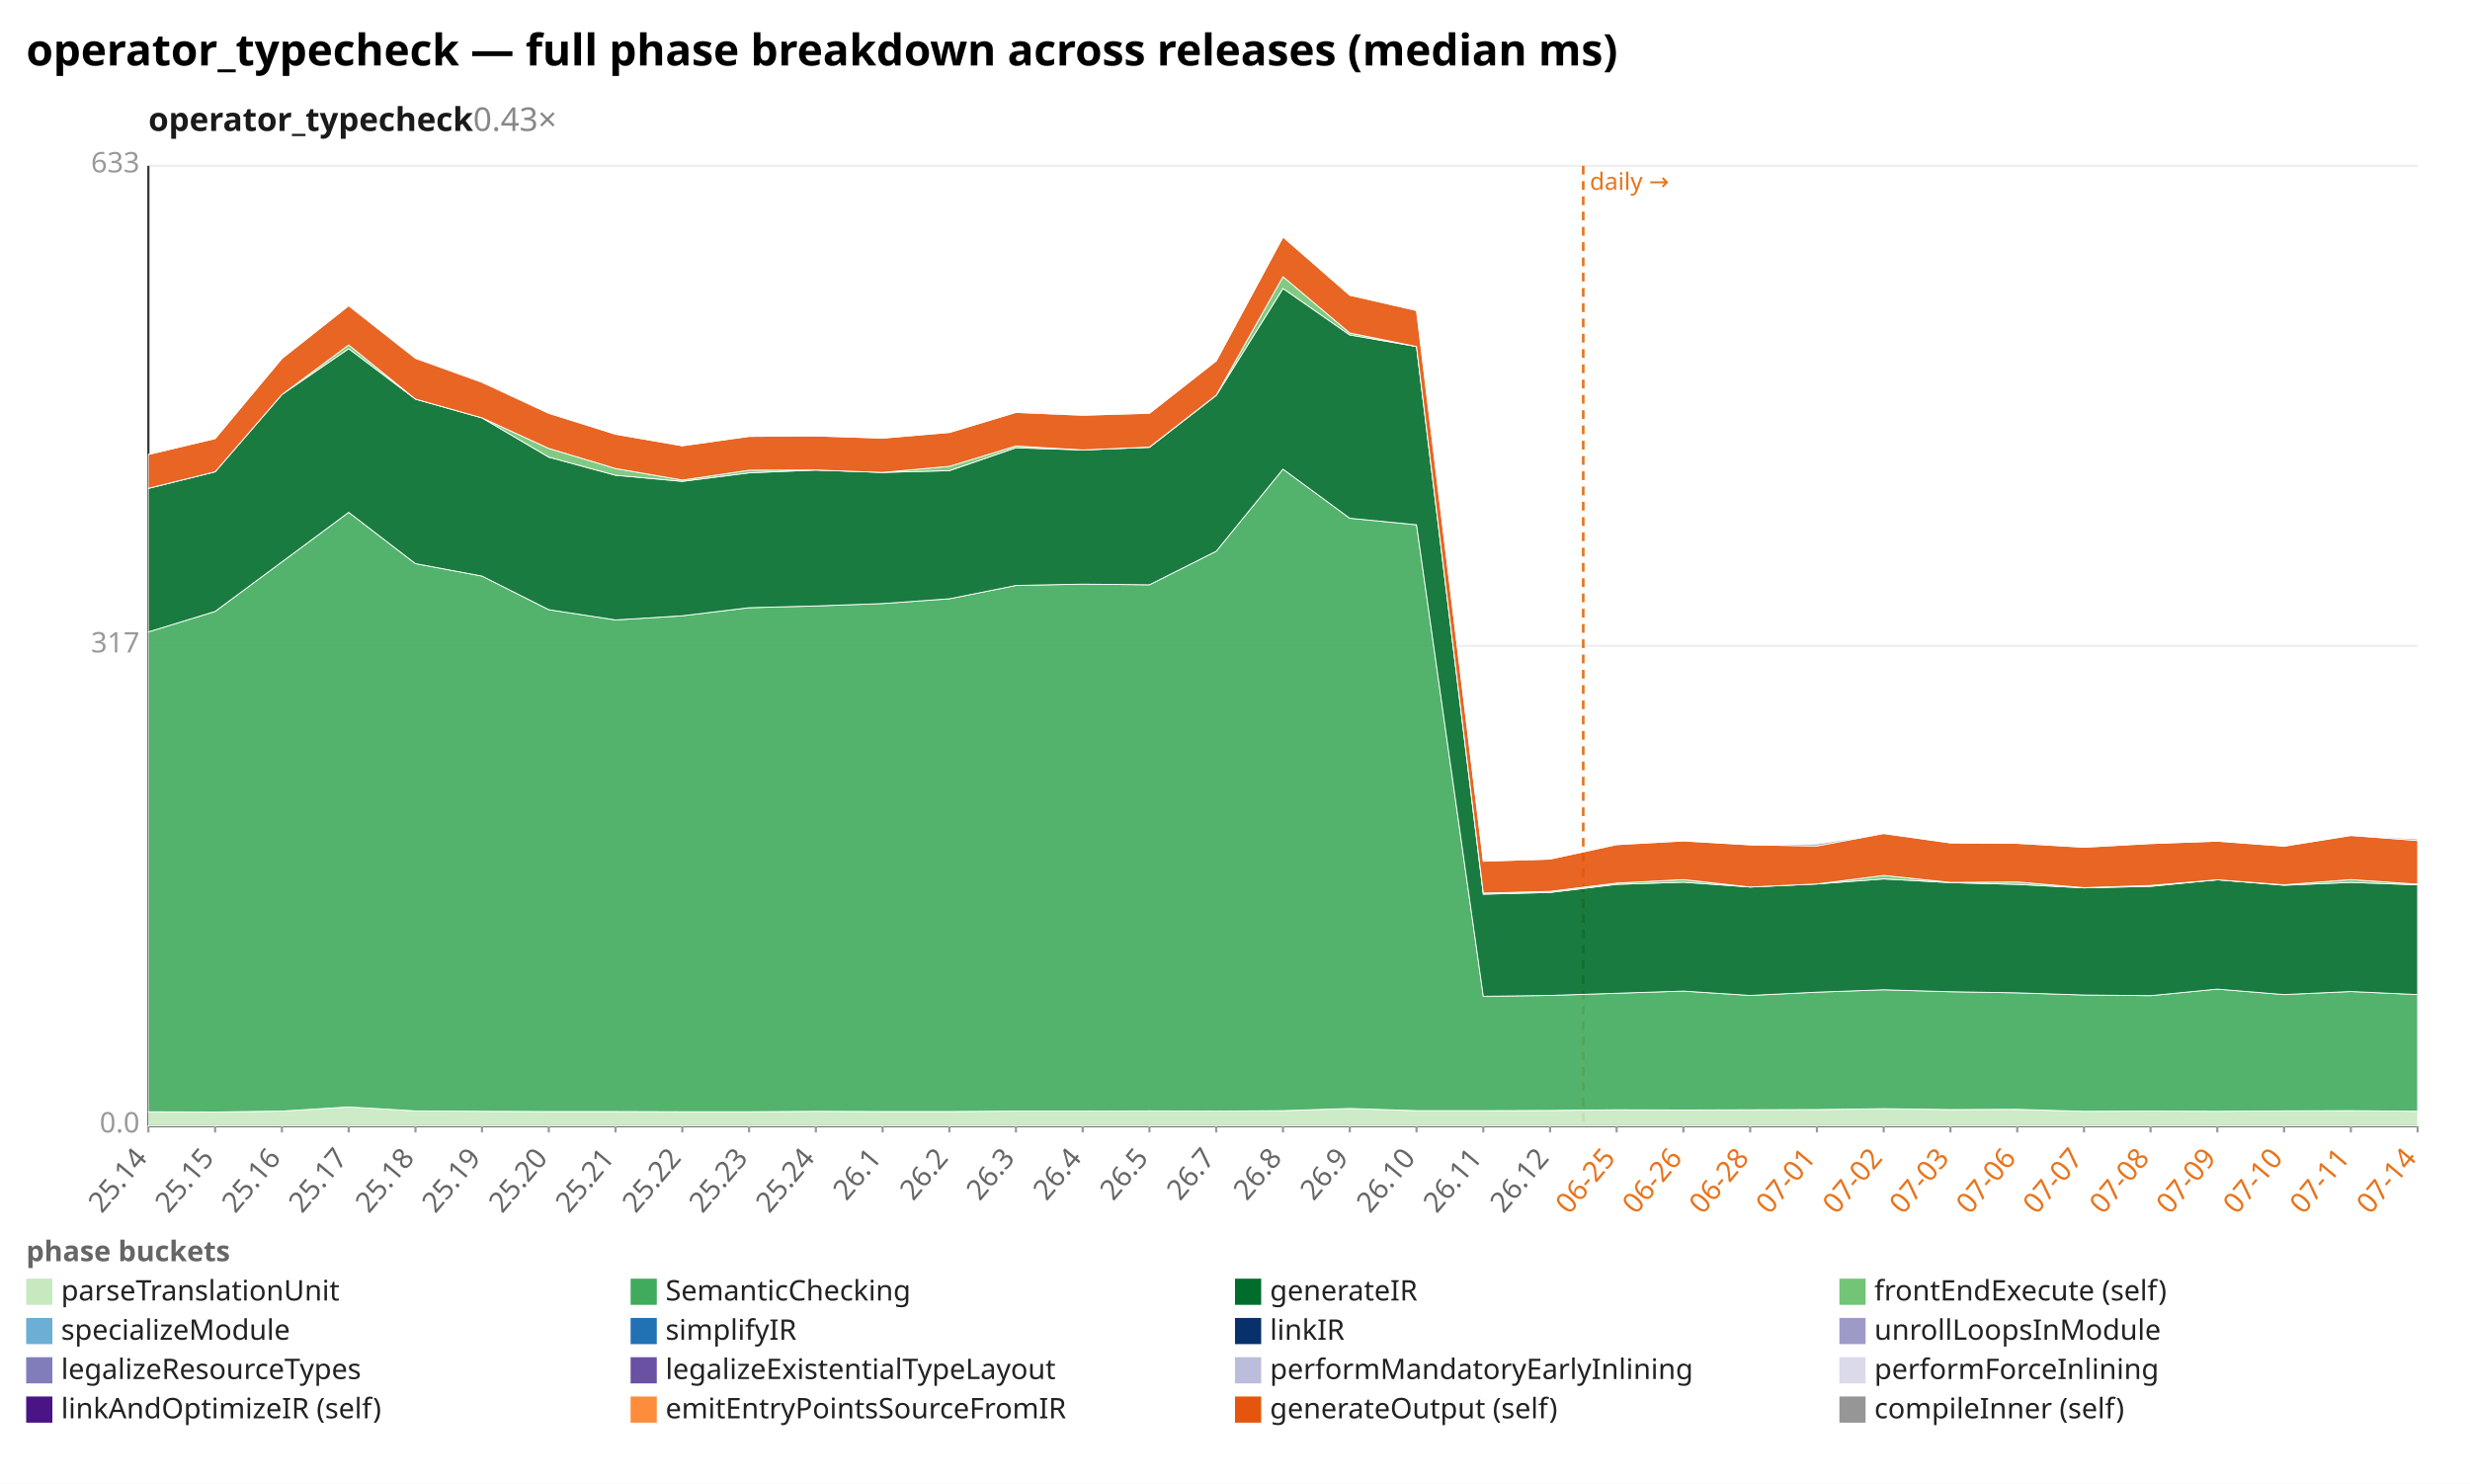
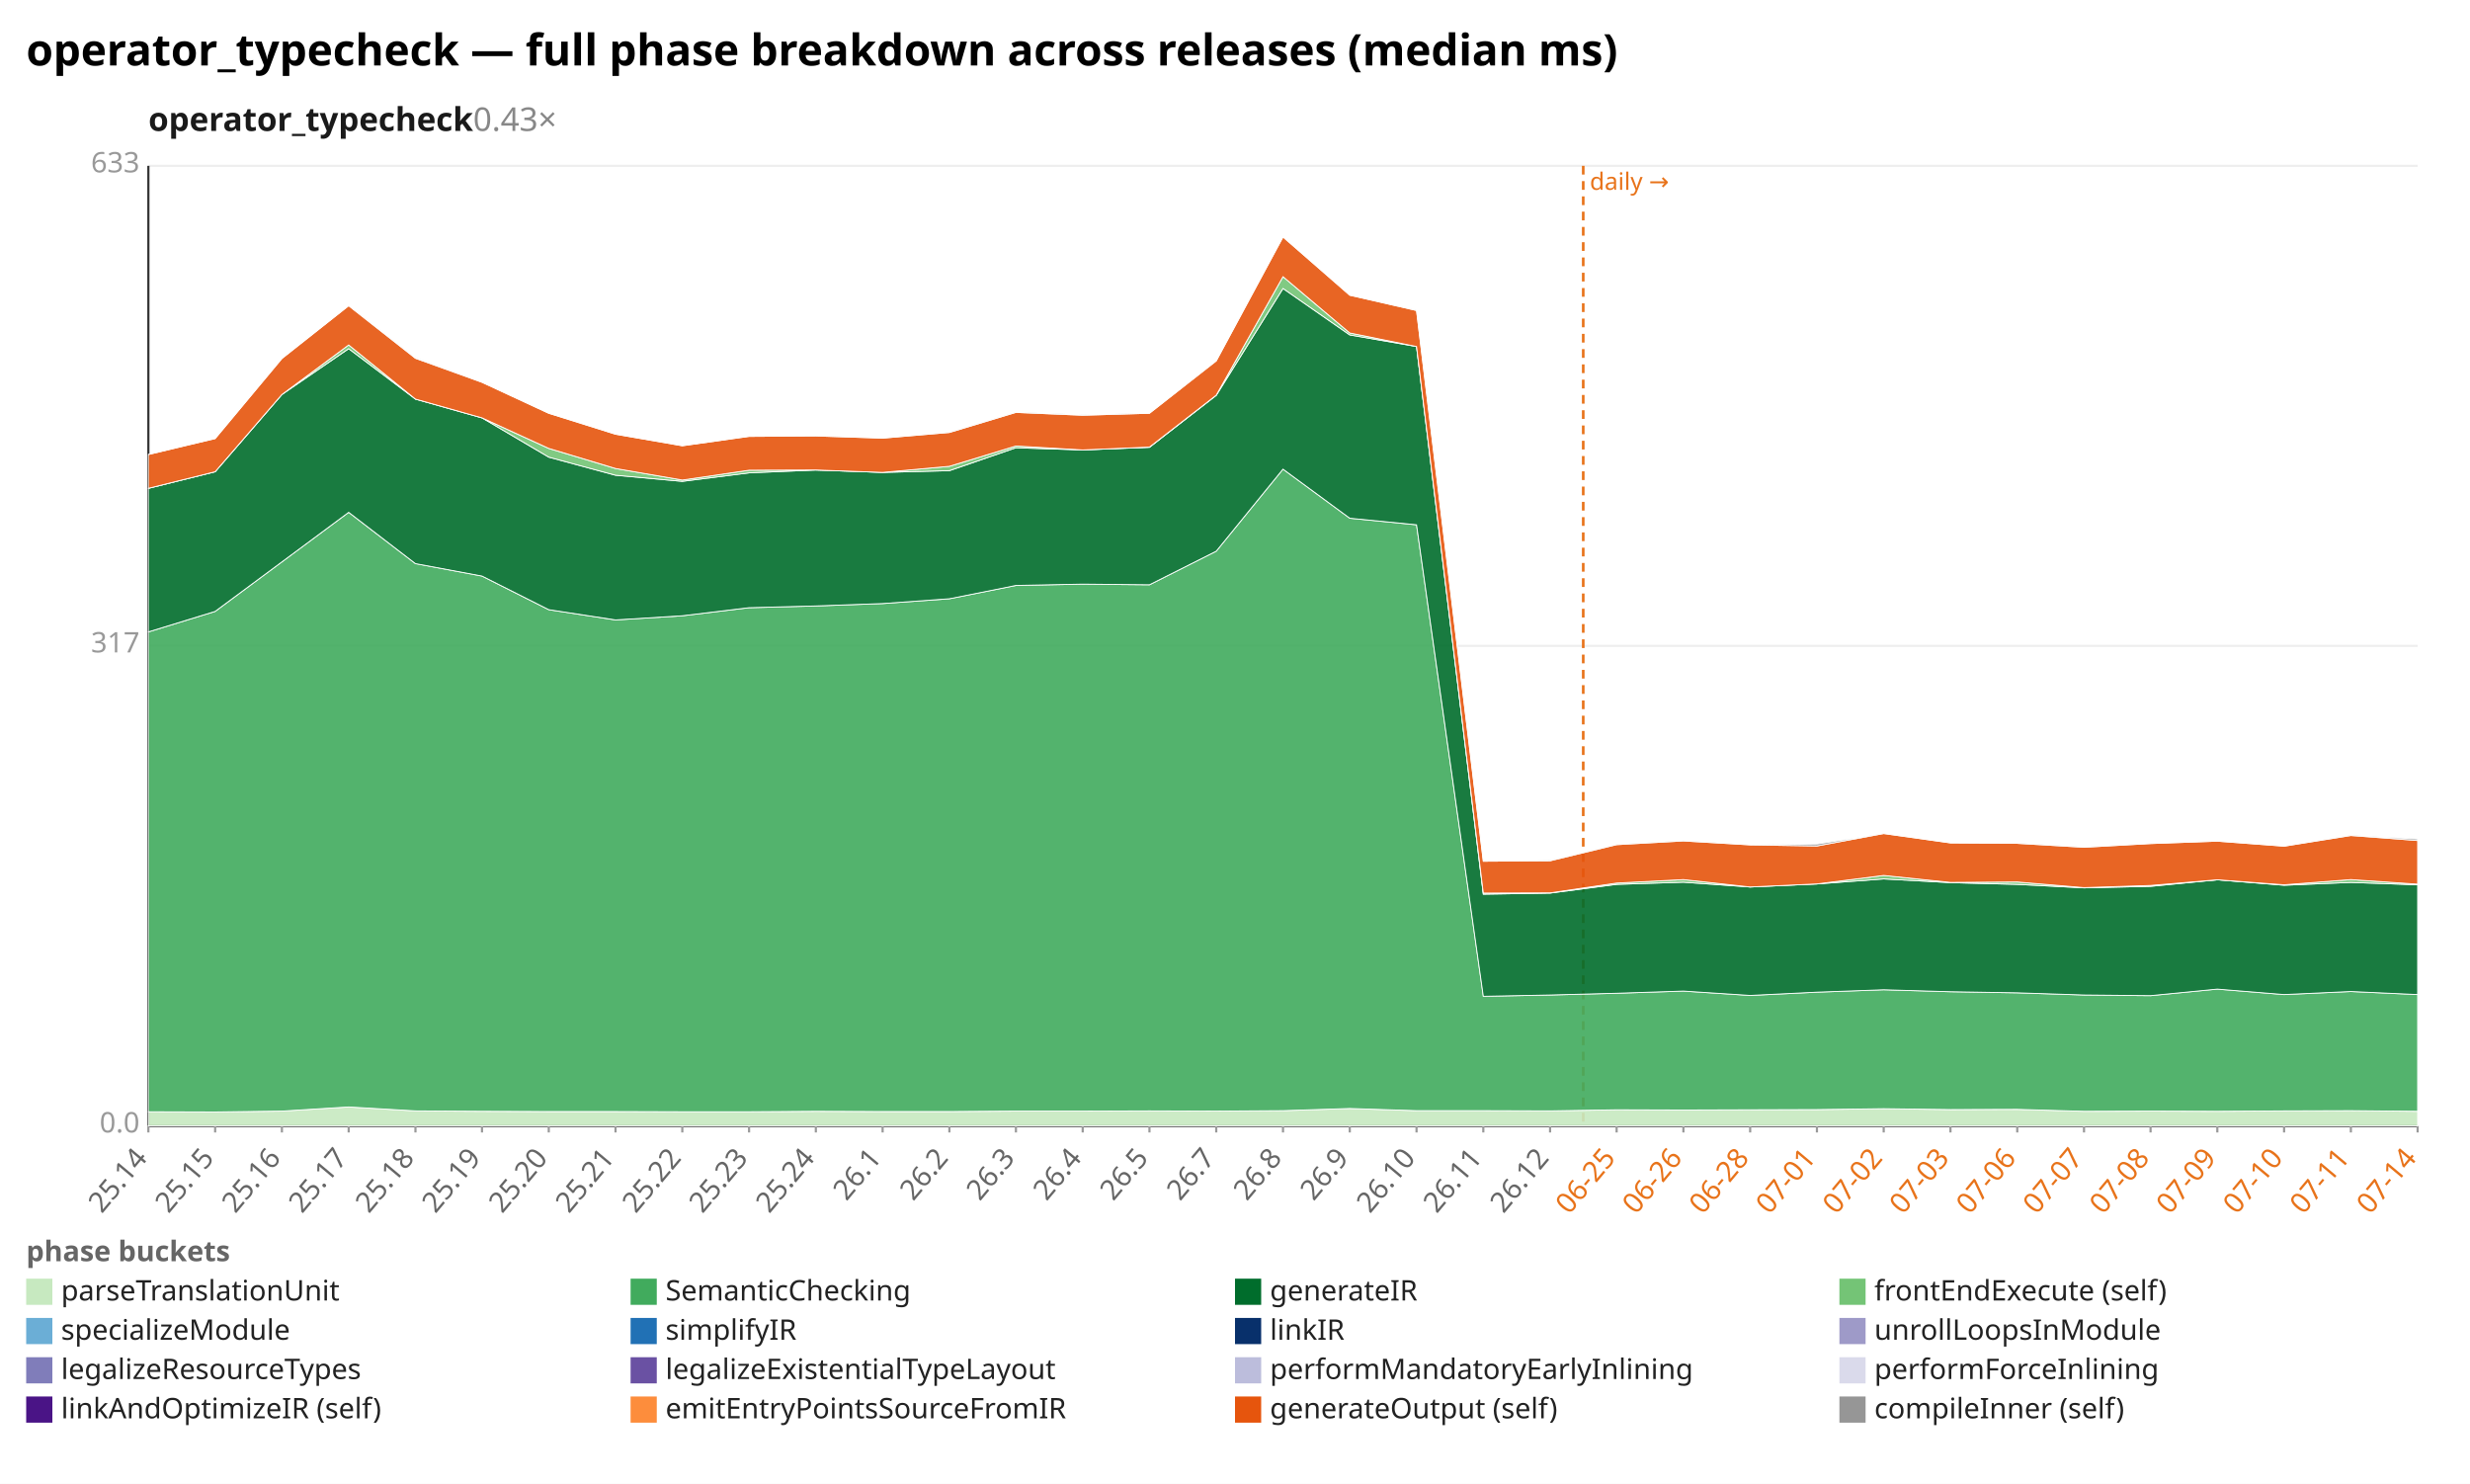
<svg xmlns="http://www.w3.org/2000/svg" width="1132" height="680" viewBox="0 0 1132 680" preserveAspectRatio="xMidYMid meet" font-family="sans-serif" font-size="13">
  <rect width="1132" height="680" fill="white" />
  <text x="12" y="30" font-size="20" font-weight="bold">operator_typecheck — full phase breakdown across releases (median ms)</text>
  <text x="68" y="60" font-size="15" font-weight="600" fill="#1a1a1a">operator_typecheck<tspan fill="#888" font-weight="400" text-decoration="none">  0.43×</tspan>
  </text>
  <line x1="68.0" y1="516.0" x2="1108.0" y2="516.0" stroke="#eee" />
  <text x="64.0" y="519.0" text-anchor="end" fill="#999">0.0</text>
  <line x1="68.0" y1="296.0" x2="1108.0" y2="296.0" stroke="#eee" />
  <text x="64.0" y="299.0" text-anchor="end" fill="#999">317</text>
  <line x1="68.0" y1="76.0" x2="1108.0" y2="76.0" stroke="#eee" />
  <text x="64.0" y="79.0" text-anchor="end" fill="#999">633</text>
  <line x1="68.0" y1="76.0" x2="68.0" y2="516.0" stroke="#333" />
  <line x1="68.0" y1="516.0" x2="1108.0" y2="516.0" stroke="#333" />
  <line x1="725.6" y1="76.0" x2="725.6" y2="516.0" stroke="#e8731a" stroke-width="1.2" stroke-dasharray="4 3" />
  <text x="728.6" y="87.0" fill="#e8731a" font-size="11">daily →</text>
  <line x1="68.0" y1="516.0" x2="68.0" y2="519.0" stroke="#999" />
  <text x="68.0" y="531.0" text-anchor="end" fill="#666" transform="rotate(-50 68.0 531.0)">25.14</text>
  <line x1="98.6" y1="516.0" x2="98.6" y2="519.0" stroke="#999" />
  <text x="98.6" y="531.0" text-anchor="end" fill="#666" transform="rotate(-50 98.6 531.0)">25.15</text>
  <line x1="129.2" y1="516.0" x2="129.2" y2="519.0" stroke="#999" />
  <text x="129.2" y="531.0" text-anchor="end" fill="#666" transform="rotate(-50 129.2 531.0)">25.16</text>
  <line x1="159.8" y1="516.0" x2="159.8" y2="519.0" stroke="#999" />
  <text x="159.8" y="531.0" text-anchor="end" fill="#666" transform="rotate(-50 159.8 531.0)">25.17</text>
  <line x1="190.4" y1="516.0" x2="190.4" y2="519.0" stroke="#999" />
  <text x="190.4" y="531.0" text-anchor="end" fill="#666" transform="rotate(-50 190.4 531.0)">25.18</text>
  <line x1="220.9" y1="516.0" x2="220.9" y2="519.0" stroke="#999" />
  <text x="220.9" y="531.0" text-anchor="end" fill="#666" transform="rotate(-50 220.9 531.0)">25.19</text>
  <line x1="251.5" y1="516.0" x2="251.5" y2="519.0" stroke="#999" />
  <text x="251.5" y="531.0" text-anchor="end" fill="#666" transform="rotate(-50 251.5 531.0)">25.20</text>
  <line x1="282.1" y1="516.0" x2="282.1" y2="519.0" stroke="#999" />
  <text x="282.1" y="531.0" text-anchor="end" fill="#666" transform="rotate(-50 282.1 531.0)">25.21</text>
  <line x1="312.7" y1="516.0" x2="312.7" y2="519.0" stroke="#999" />
  <text x="312.7" y="531.0" text-anchor="end" fill="#666" transform="rotate(-50 312.7 531.0)">25.22</text>
  <line x1="343.3" y1="516.0" x2="343.3" y2="519.0" stroke="#999" />
  <text x="343.3" y="531.0" text-anchor="end" fill="#666" transform="rotate(-50 343.3 531.0)">25.23</text>
  <line x1="373.9" y1="516.0" x2="373.9" y2="519.0" stroke="#999" />
  <text x="373.9" y="531.0" text-anchor="end" fill="#666" transform="rotate(-50 373.9 531.0)">25.24</text>
  <line x1="404.5" y1="516.0" x2="404.5" y2="519.0" stroke="#999" />
  <text x="404.5" y="531.0" text-anchor="end" fill="#666" transform="rotate(-50 404.5 531.0)">26.1</text>
  <line x1="435.1" y1="516.0" x2="435.1" y2="519.0" stroke="#999" />
  <text x="435.1" y="531.0" text-anchor="end" fill="#666" transform="rotate(-50 435.1 531.0)">26.2</text>
  <line x1="465.6" y1="516.0" x2="465.6" y2="519.0" stroke="#999" />
  <text x="465.6" y="531.0" text-anchor="end" fill="#666" transform="rotate(-50 465.6 531.0)">26.3</text>
  <line x1="496.2" y1="516.0" x2="496.2" y2="519.0" stroke="#999" />
  <text x="496.2" y="531.0" text-anchor="end" fill="#666" transform="rotate(-50 496.2 531.0)">26.4</text>
  <line x1="526.8" y1="516.0" x2="526.8" y2="519.0" stroke="#999" />
  <text x="526.8" y="531.0" text-anchor="end" fill="#666" transform="rotate(-50 526.8 531.0)">26.5</text>
  <line x1="557.4" y1="516.0" x2="557.4" y2="519.0" stroke="#999" />
  <text x="557.4" y="531.0" text-anchor="end" fill="#666" transform="rotate(-50 557.4 531.0)">26.7</text>
  <line x1="588.0" y1="516.0" x2="588.0" y2="519.0" stroke="#999" />
  <text x="588.0" y="531.0" text-anchor="end" fill="#666" transform="rotate(-50 588.0 531.0)">26.8</text>
  <line x1="618.6" y1="516.0" x2="618.6" y2="519.0" stroke="#999" />
  <text x="618.6" y="531.0" text-anchor="end" fill="#666" transform="rotate(-50 618.6 531.0)">26.9</text>
  <line x1="649.2" y1="516.0" x2="649.2" y2="519.0" stroke="#999" />
  <text x="649.2" y="531.0" text-anchor="end" fill="#666" transform="rotate(-50 649.2 531.0)">26.10</text>
  <line x1="679.8" y1="516.0" x2="679.8" y2="519.0" stroke="#999" />
  <text x="679.8" y="531.0" text-anchor="end" fill="#666" transform="rotate(-50 679.8 531.0)">26.11</text>
  <line x1="710.4" y1="516.0" x2="710.4" y2="519.0" stroke="#999" />
  <text x="710.4" y="531.0" text-anchor="end" fill="#666" transform="rotate(-50 710.4 531.0)">26.12</text>
  <line x1="740.9" y1="516.0" x2="740.9" y2="519.0" stroke="#999" />
  <text x="740.9" y="531.0" text-anchor="end" fill="#e8731a" transform="rotate(-50 740.9 531.0)">06-25</text>
  <line x1="771.5" y1="516.0" x2="771.5" y2="519.0" stroke="#999" />
  <text x="771.5" y="531.0" text-anchor="end" fill="#e8731a" transform="rotate(-50 771.5 531.0)">06-26</text>
  <line x1="802.1" y1="516.0" x2="802.1" y2="519.0" stroke="#999" />
  <text x="802.1" y="531.0" text-anchor="end" fill="#e8731a" transform="rotate(-50 802.1 531.0)">06-28</text>
  <line x1="832.7" y1="516.0" x2="832.7" y2="519.0" stroke="#999" />
  <text x="832.7" y="531.0" text-anchor="end" fill="#e8731a" transform="rotate(-50 832.7 531.0)">07-01</text>
  <line x1="863.3" y1="516.0" x2="863.3" y2="519.0" stroke="#999" />
  <text x="863.3" y="531.0" text-anchor="end" fill="#e8731a" transform="rotate(-50 863.3 531.0)">07-02</text>
  <line x1="893.9" y1="516.0" x2="893.9" y2="519.0" stroke="#999" />
  <text x="893.9" y="531.0" text-anchor="end" fill="#e8731a" transform="rotate(-50 893.9 531.0)">07-03</text>
  <line x1="924.5" y1="516.0" x2="924.5" y2="519.0" stroke="#999" />
  <text x="924.5" y="531.0" text-anchor="end" fill="#e8731a" transform="rotate(-50 924.5 531.0)">07-06</text>
  <line x1="955.1" y1="516.0" x2="955.1" y2="519.0" stroke="#999" />
  <text x="955.1" y="531.0" text-anchor="end" fill="#e8731a" transform="rotate(-50 955.1 531.0)">07-07</text>
  <line x1="985.6" y1="516.0" x2="985.6" y2="519.0" stroke="#999" />
  <text x="985.6" y="531.0" text-anchor="end" fill="#e8731a" transform="rotate(-50 985.6 531.0)">07-08</text>
  <line x1="1016.2" y1="516.0" x2="1016.2" y2="519.0" stroke="#999" />
  <text x="1016.2" y="531.0" text-anchor="end" fill="#e8731a" transform="rotate(-50 1016.2 531.0)">07-09</text>
  <line x1="1046.8" y1="516.0" x2="1046.8" y2="519.0" stroke="#999" />
  <text x="1046.8" y="531.0" text-anchor="end" fill="#e8731a" transform="rotate(-50 1046.8 531.0)">07-10</text>
  <line x1="1077.4" y1="516.0" x2="1077.4" y2="519.0" stroke="#999" />
  <text x="1077.4" y="531.0" text-anchor="end" fill="#e8731a" transform="rotate(-50 1077.4 531.0)">07-11</text>
  <line x1="1108.0" y1="516.0" x2="1108.0" y2="519.0" stroke="#999" />
  <text x="1108.0" y="531.0" text-anchor="end" fill="#e8731a" transform="rotate(-50 1108.0 531.0)">07-14</text>
-   <polygon points="68.0,509.5 98.6,509.6 129.2,509.2 159.8,507.3 190.4,509.1 220.9,509.3 251.5,509.4 282.1,509.4 312.7,509.5 343.3,509.5 373.9,509.3 404.5,509.4 435.1,509.4 465.6,509.2 496.2,509.2 526.8,509.1 557.4,509.2 588.0,509.0 618.6,508.0 649.2,509.0 679.8,509.0 710.4,508.9 740.9,508.6 771.5,508.7 802.1,508.6 832.7,508.5 863.3,508.1 893.9,508.5 924.5,508.4 955.1,509.3 985.6,509.2 1016.2,509.3 1046.8,509.1 1077.4,509.0 1108.0,509.3 1108.0,516.0 1077.4,516.0 1046.8,516.0 1016.2,516.0 985.6,516.0 955.1,516.0 924.5,516.0 893.9,516.0 863.3,516.0 832.7,516.0 802.1,516.0 771.5,516.0 740.9,516.0 710.4,516.0 679.8,516.0 649.2,516.0 618.6,516.0 588.0,516.0 557.4,516.0 526.8,516.0 496.2,516.0 465.6,516.0 435.1,516.0 404.5,516.0 373.9,516.0 343.3,516.0 312.7,516.0 282.1,516.0 251.5,516.0 220.9,516.0 190.4,516.0 159.8,516.0 129.2,516.0 98.6,516.0 68.0,516.0" fill="#c7e9c0" fill-opacity="0.9" stroke="#fff" stroke-width="0.4" />
-   <polygon points="68.0,289.6 98.6,280.2 129.2,257.5 159.8,234.8 190.4,258.3 220.9,264.0 251.5,279.4 282.1,284.1 312.7,282.2 343.3,278.5 373.9,277.7 404.5,276.6 435.1,274.4 465.6,268.3 496.2,267.7 526.8,268.0 557.4,252.6 588.0,215.0 618.6,237.5 649.2,240.5 679.8,456.6 710.4,456.2 740.9,455.2 771.5,454.2 802.1,456.2 832.7,454.7 863.3,453.6 893.9,454.5 924.5,455.0 955.1,456.0 985.6,456.3 1016.2,453.3 1046.8,455.8 1077.4,454.4 1108.0,455.8 1108.0,509.3 1077.4,509.0 1046.8,509.1 1016.2,509.3 985.6,509.2 955.1,509.3 924.5,508.4 893.9,508.5 863.3,508.1 832.7,508.5 802.1,508.6 771.5,508.7 740.9,508.6 710.4,508.9 679.8,509.0 649.2,509.0 618.6,508.0 588.0,509.0 557.4,509.2 526.8,509.1 496.2,509.2 465.6,509.2 435.1,509.4 404.5,509.4 373.9,509.3 343.3,509.5 312.7,509.5 282.1,509.4 251.5,509.4 220.9,509.3 190.4,509.1 159.8,507.3 129.2,509.2 98.6,509.6 68.0,509.5" fill="#41ab5d" fill-opacity="0.9" stroke="#fff" stroke-width="0.4" />
-   <polygon points="68.0,223.8 98.6,216.2 129.2,180.8 159.8,159.8 190.4,182.9 220.9,191.5 251.5,209.5 282.1,217.8 312.7,220.6 343.3,216.7 373.9,215.4 404.5,216.5 435.1,215.7 465.6,205.2 496.2,206.2 526.8,205.0 557.4,181.2 588.0,132.2 618.6,153.5 649.2,158.8 679.8,409.8 710.4,409.0 740.9,405.3 771.5,404.3 802.1,406.5 832.7,405.1 863.3,402.8 893.9,404.5 924.5,405.3 955.1,406.9 985.6,406.2 1016.2,403.2 1046.8,405.7 1077.4,404.4 1108.0,405.5 1108.0,455.8 1077.4,454.4 1046.8,455.8 1016.2,453.3 985.6,456.3 955.1,456.0 924.5,455.0 893.9,454.5 863.3,453.6 832.7,454.7 802.1,456.2 771.5,454.2 740.9,455.2 710.4,456.2 679.8,456.6 649.2,240.5 618.6,237.5 588.0,215.0 557.4,252.6 526.8,268.0 496.2,267.7 465.6,268.3 435.1,274.4 404.5,276.6 373.9,277.7 343.3,278.5 312.7,282.2 282.1,284.1 251.5,279.4 220.9,264.0 190.4,258.3 159.8,234.8 129.2,257.5 98.6,280.2 68.0,289.6" fill="#006d2c" fill-opacity="0.9" stroke="#fff" stroke-width="0.4" />
-   <polygon points="68.0,223.8 98.6,216.2 129.2,180.8 159.8,158.1 190.4,182.9 220.9,191.5 251.5,205.5 282.1,214.7 312.7,220.0 343.3,215.5 373.9,215.4 404.5,216.5 435.1,213.7 465.6,204.4 496.2,206.2 526.8,204.9 557.4,181.1 588.0,126.8 618.6,152.6 649.2,158.8 679.8,409.3 710.4,408.5 740.9,404.7 771.5,403.1 802.1,406.5 832.7,405.1 863.3,401.2 893.9,404.4 924.5,404.2 955.1,406.8 985.6,405.8 1016.2,403.2 1046.8,405.5 1077.4,403.1 1108.0,405.2 1108.0,405.5 1077.4,404.4 1046.8,405.7 1016.2,403.2 985.6,406.2 955.1,406.9 924.5,405.3 893.9,404.5 863.3,402.8 832.7,405.1 802.1,406.5 771.5,404.3 740.9,405.3 710.4,409.0 679.8,409.8 649.2,158.8 618.6,153.5 588.0,132.2 557.4,181.2 526.8,205.0 496.2,206.2 465.6,205.2 435.1,215.7 404.5,216.5 373.9,215.4 343.3,216.7 312.7,220.6 282.1,217.8 251.5,209.5 220.9,191.5 190.4,182.9 159.8,159.8 129.2,180.8 98.6,216.2 68.0,223.8" fill="#74c476" fill-opacity="0.9" stroke="#fff" stroke-width="0.4" />
-   <polygon points="68.0,208.3 98.6,201.0 129.2,164.3 159.8,140.1 190.4,164.2 220.9,175.2 251.5,189.4 282.1,199.0 312.7,204.3 343.3,200.0 373.9,199.8 404.5,200.8 435.1,198.2 465.6,189.0 496.2,190.3 526.8,189.4 557.4,165.4 588.0,108.6 618.6,135.3 649.2,142.3 679.8,394.7 710.4,393.7 740.9,387.1 771.5,385.4 802.1,387.2 832.7,387.7 863.3,382.0 893.9,386.3 924.5,386.5 955.1,388.3 985.6,386.6 1016.2,385.5 1046.8,387.8 1077.4,382.9 1108.0,385.2 1108.0,405.2 1077.4,403.1 1046.8,405.5 1016.2,403.2 985.6,405.8 955.1,406.8 924.5,404.2 893.9,404.4 863.3,401.2 832.7,405.1 802.1,406.5 771.5,403.1 740.9,404.7 710.4,408.5 679.8,409.3 649.2,158.8 618.6,152.6 588.0,126.8 557.4,181.1 526.8,204.9 496.2,206.2 465.6,204.4 435.1,213.7 404.5,216.5 373.9,215.4 343.3,215.5 312.7,220.0 282.1,214.7 251.5,205.5 220.9,191.5 190.4,182.9 159.8,158.1 129.2,180.8 98.6,216.2 68.0,223.8" fill="#e6550d" fill-opacity="0.9" stroke="#fff" stroke-width="0.4" />
-   <polygon points="68.0,208.3 98.6,201.0 129.2,164.3 159.8,140.1 190.4,163.9 220.9,175.2 251.5,189.4 282.1,199.0 312.7,204.3 343.3,200.0 373.9,199.7 404.5,200.8 435.1,198.1 465.6,188.9 496.2,190.0 526.8,189.4 557.4,165.4 588.0,108.6 618.6,135.3 649.2,142.2 679.8,394.7 710.4,393.3 740.9,387.0 771.5,385.3 802.1,387.2 832.7,386.8 863.3,382.0 893.9,386.3 924.5,386.4 955.1,388.2 985.6,386.6 1016.2,385.5 1046.8,387.8 1077.4,382.8 1108.0,384.5 1108.0,385.2 1077.4,382.9 1046.8,387.8 1016.2,385.5 985.6,386.6 955.1,388.3 924.5,386.5 893.9,386.3 863.3,382.0 832.7,387.7 802.1,387.2 771.5,385.4 740.9,387.1 710.4,393.7 679.8,394.7 649.2,142.3 618.6,135.3 588.0,108.6 557.4,165.4 526.8,189.4 496.2,190.3 465.6,189.0 435.1,198.2 404.5,200.8 373.9,199.8 343.3,200.0 312.7,204.3 282.1,199.0 251.5,189.4 220.9,175.2 190.4,164.2 159.8,140.1 129.2,164.3 98.6,201.0 68.0,208.3" fill="#969696" fill-opacity="0.9" stroke="#fff" stroke-width="0.4" />
+   <polygon points="68.0,509.5 98.6,509.6 129.2,509.2 159.8,507.3 190.4,509.1 220.9,509.3 251.5,509.4 282.1,509.4 312.7,509.5 343.3,509.5 373.9,509.3 404.5,509.4 435.1,509.4 465.6,509.2 496.2,509.2 526.8,509.1 557.4,509.2 588.0,509.0 618.6,508.0 649.2,509.0 679.8,509.0 710.4,509.1 740.9,508.6 771.5,508.7 802.1,508.6 832.7,508.5 863.3,508.1 893.9,508.5 924.5,508.4 955.1,509.3 985.6,509.2 1016.2,509.3 1046.8,509.1 1077.4,509.0 1108.0,509.3 1108.0,516.0 1077.4,516.0 1046.8,516.0 1016.2,516.0 985.6,516.0 955.1,516.0 924.5,516.0 893.9,516.0 863.3,516.0 832.7,516.0 802.1,516.0 771.5,516.0 740.9,516.0 710.4,516.0 679.8,516.0 649.2,516.0 618.6,516.0 588.0,516.0 557.4,516.0 526.8,516.0 496.2,516.0 465.6,516.0 435.1,516.0 404.5,516.0 373.9,516.0 343.3,516.0 312.7,516.0 282.1,516.0 251.5,516.0 220.9,516.0 190.4,516.0 159.8,516.0 129.2,516.0 98.6,516.0 68.0,516.0" fill="#c7e9c0" fill-opacity="0.9" stroke="#fff" stroke-width="0.4" />
+   <polygon points="68.0,289.6 98.6,280.2 129.2,257.5 159.8,234.8 190.4,258.3 220.9,264.0 251.5,279.4 282.1,284.1 312.7,282.2 343.3,278.5 373.9,277.7 404.5,276.6 435.1,274.4 465.6,268.3 496.2,267.7 526.8,268.0 557.4,252.6 588.0,215.0 618.6,237.5 649.2,240.5 679.8,456.6 710.4,456.0 740.9,455.2 771.5,454.2 802.1,456.2 832.7,454.7 863.3,453.6 893.9,454.5 924.5,455.0 955.1,456.0 985.6,456.3 1016.2,453.3 1046.8,455.8 1077.4,454.4 1108.0,455.8 1108.0,509.3 1077.4,509.0 1046.8,509.1 1016.2,509.3 985.6,509.2 955.1,509.3 924.5,508.4 893.9,508.5 863.3,508.1 832.7,508.5 802.1,508.6 771.5,508.7 740.9,508.6 710.4,509.1 679.8,509.0 649.2,509.0 618.6,508.0 588.0,509.0 557.4,509.2 526.8,509.1 496.2,509.2 465.6,509.2 435.1,509.4 404.5,509.4 373.9,509.3 343.3,509.5 312.7,509.5 282.1,509.4 251.5,509.4 220.9,509.3 190.4,509.1 159.8,507.3 129.2,509.2 98.6,509.6 68.0,509.5" fill="#41ab5d" fill-opacity="0.9" stroke="#fff" stroke-width="0.4" />
+   <polygon points="68.0,223.8 98.6,216.2 129.2,180.8 159.8,159.8 190.4,182.9 220.9,191.5 251.5,209.5 282.1,217.8 312.7,220.6 343.3,216.7 373.9,215.4 404.5,216.5 435.1,215.7 465.6,205.2 496.2,206.2 526.8,205.0 557.4,181.2 588.0,132.2 618.6,153.5 649.2,158.8 679.8,409.8 710.4,409.3 740.9,405.3 771.5,404.3 802.1,406.5 832.7,405.1 863.3,402.8 893.9,404.5 924.5,405.3 955.1,406.9 985.6,406.2 1016.2,403.2 1046.8,405.7 1077.4,404.4 1108.0,405.5 1108.0,455.8 1077.4,454.4 1046.8,455.8 1016.2,453.3 985.6,456.3 955.1,456.0 924.5,455.0 893.9,454.5 863.3,453.6 832.7,454.7 802.1,456.2 771.5,454.2 740.9,455.2 710.4,456.0 679.8,456.6 649.2,240.5 618.6,237.5 588.0,215.0 557.4,252.6 526.8,268.0 496.2,267.7 465.6,268.3 435.1,274.4 404.5,276.6 373.9,277.7 343.3,278.5 312.7,282.2 282.1,284.1 251.5,279.4 220.9,264.0 190.4,258.3 159.8,234.8 129.2,257.5 98.6,280.2 68.0,289.6" fill="#006d2c" fill-opacity="0.9" stroke="#fff" stroke-width="0.4" />
+   <polygon points="68.0,223.8 98.6,216.2 129.2,180.8 159.8,158.1 190.4,182.9 220.9,191.5 251.5,205.5 282.1,214.7 312.7,220.0 343.3,215.5 373.9,215.4 404.5,216.5 435.1,213.7 465.6,204.4 496.2,206.2 526.8,204.9 557.4,181.1 588.0,126.8 618.6,152.6 649.2,158.8 679.8,409.3 710.4,409.2 740.9,404.7 771.5,403.1 802.1,406.5 832.7,405.1 863.3,401.2 893.9,404.4 924.5,404.2 955.1,406.8 985.6,405.8 1016.2,403.2 1046.8,405.5 1077.4,403.1 1108.0,405.2 1108.0,405.5 1077.4,404.4 1046.8,405.7 1016.2,403.2 985.6,406.2 955.1,406.9 924.5,405.3 893.9,404.5 863.3,402.8 832.7,405.1 802.1,406.5 771.5,404.3 740.9,405.3 710.4,409.3 679.8,409.8 649.2,158.8 618.6,153.5 588.0,132.2 557.4,181.2 526.8,205.0 496.2,206.2 465.6,205.2 435.1,215.7 404.5,216.5 373.9,215.4 343.3,216.7 312.7,220.6 282.1,217.8 251.5,209.5 220.9,191.5 190.4,182.9 159.8,159.8 129.2,180.8 98.6,216.2 68.0,223.8" fill="#74c476" fill-opacity="0.9" stroke="#fff" stroke-width="0.4" />
+   <polygon points="68.0,208.3 98.6,201.0 129.2,164.3 159.8,140.1 190.4,164.2 220.9,175.2 251.5,189.4 282.1,199.0 312.7,204.3 343.3,200.0 373.9,199.8 404.5,200.8 435.1,198.2 465.6,189.0 496.2,190.3 526.8,189.4 557.4,165.4 588.0,108.6 618.6,135.3 649.2,142.3 679.8,394.7 710.4,394.5 740.9,387.1 771.5,385.4 802.1,387.2 832.7,387.7 863.3,382.0 893.9,386.3 924.5,386.5 955.1,388.3 985.6,386.6 1016.2,385.5 1046.8,387.8 1077.4,382.9 1108.0,385.2 1108.0,405.2 1077.4,403.1 1046.8,405.5 1016.2,403.2 985.6,405.8 955.1,406.8 924.5,404.2 893.9,404.4 863.3,401.2 832.7,405.1 802.1,406.5 771.5,403.1 740.9,404.7 710.4,409.2 679.8,409.3 649.2,158.8 618.6,152.6 588.0,126.8 557.4,181.1 526.8,204.9 496.2,206.2 465.6,204.4 435.1,213.7 404.5,216.5 373.9,215.4 343.3,215.5 312.7,220.0 282.1,214.7 251.5,205.5 220.9,191.5 190.4,182.9 159.8,158.1 129.2,180.8 98.6,216.2 68.0,223.8" fill="#e6550d" fill-opacity="0.9" stroke="#fff" stroke-width="0.4" />
+   <polygon points="68.0,208.3 98.6,201.0 129.2,164.3 159.8,140.1 190.4,163.9 220.9,175.2 251.5,189.4 282.1,199.0 312.7,204.3 343.3,200.0 373.9,199.7 404.5,200.8 435.1,198.1 465.6,188.9 496.2,190.0 526.8,189.4 557.4,165.4 588.0,108.6 618.6,135.3 649.2,142.2 679.8,394.7 710.4,394.3 740.9,387.0 771.5,385.3 802.1,387.2 832.7,386.8 863.3,382.0 893.9,386.3 924.5,386.4 955.1,388.2 985.6,386.6 1016.2,385.5 1046.8,387.8 1077.4,382.8 1108.0,384.5 1108.0,385.2 1077.4,382.9 1046.8,387.8 1016.2,385.5 985.6,386.6 955.1,388.3 924.5,386.5 893.9,386.3 863.3,382.0 832.7,387.7 802.1,387.2 771.5,385.4 740.9,387.1 710.4,394.5 679.8,394.7 649.2,142.3 618.6,135.3 588.0,108.6 557.4,165.4 526.8,189.4 496.2,190.3 465.6,189.0 435.1,198.2 404.5,200.8 373.9,199.8 343.3,200.0 312.7,204.3 282.1,199.0 251.5,189.4 220.9,175.2 190.4,164.2 159.8,140.1 129.2,164.3 98.6,201.0 68.0,208.3" fill="#969696" fill-opacity="0.9" stroke="#fff" stroke-width="0.4" />
  <text x="12" y="578" fill="#666" font-weight="600">phase buckets</text>
  <rect x="12" y="586" width="12" height="12" fill="#c7e9c0" />
  <text x="28" y="596" fill="#222">parseTranslationUnit</text>
  <rect x="289" y="586" width="12" height="12" fill="#41ab5d" />
  <text x="305" y="596" fill="#222">SemanticChecking</text>
  <rect x="566" y="586" width="12" height="12" fill="#006d2c" />
  <text x="582" y="596" fill="#222">generateIR</text>
  <rect x="843" y="586" width="12" height="12" fill="#74c476" />
  <text x="859" y="596" fill="#222">frontEndExecute (self)</text>
  <rect x="12" y="604" width="12" height="12" fill="#6baed6" />
  <text x="28" y="614" fill="#222">specializeModule</text>
  <rect x="289" y="604" width="12" height="12" fill="#2171b5" />
  <text x="305" y="614" fill="#222">simplifyIR</text>
  <rect x="566" y="604" width="12" height="12" fill="#08306b" />
  <text x="582" y="614" fill="#222">linkIR</text>
  <rect x="843" y="604" width="12" height="12" fill="#9e9ac8" />
  <text x="859" y="614" fill="#222">unrollLoopsInModule</text>
  <rect x="12" y="622" width="12" height="12" fill="#807dba" />
  <text x="28" y="632" fill="#222">legalizeResourceTypes</text>
  <rect x="289" y="622" width="12" height="12" fill="#6a51a3" />
  <text x="305" y="632" fill="#222">legalizeExistentialTypeLayout</text>
  <rect x="566" y="622" width="12" height="12" fill="#bcbddc" />
  <text x="582" y="632" fill="#222">performMandatoryEarlyInlining</text>
  <rect x="843" y="622" width="12" height="12" fill="#dadaeb" />
  <text x="859" y="632" fill="#222">performForceInlining</text>
  <rect x="12" y="640" width="12" height="12" fill="#4a1486" />
  <text x="28" y="650" fill="#222">linkAndOptimizeIR (self)</text>
  <rect x="289" y="640" width="12" height="12" fill="#fd8d3c" />
  <text x="305" y="650" fill="#222">emitEntryPointsSourceFromIR</text>
  <rect x="566" y="640" width="12" height="12" fill="#e6550d" />
  <text x="582" y="650" fill="#222">generateOutput (self)</text>
  <rect x="843" y="640" width="12" height="12" fill="#969696" />
  <text x="859" y="650" fill="#222">compileInner (self)</text>
</svg>
